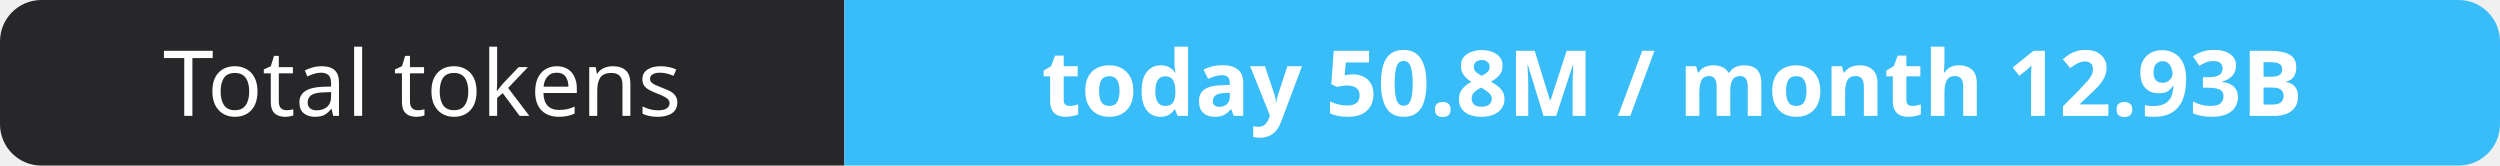
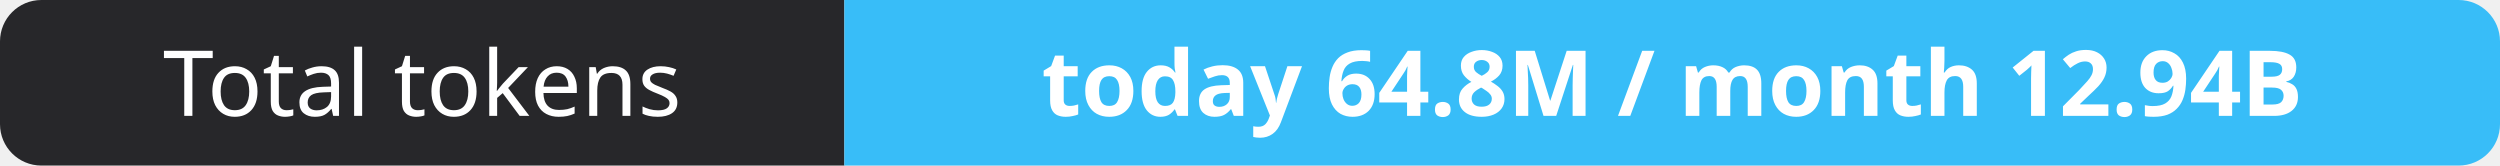
- <svg xmlns="http://www.w3.org/2000/svg" width="302" height="20" role="img" aria-label="Total tokens: today 50.8M / month 12.93B">
+ <svg xmlns="http://www.w3.org/2000/svg" width="302" height="20" role="img" aria-label="Total tokens: today 64.8M / month 12.94B">
  <clipPath id="r">
    <rect width="302" height="20" rx="5" fill="#fff" />
  </clipPath>
  <g clip-path="url(#r)">
    <rect width="102" height="20" fill="#27272a" />
    <rect x="102" width="200" height="20" fill="#38bdf8" />
  </g>
  <g fill="#fff" text-anchor="middle" font-family="Verdana,Geneva,sans-serif" font-size="11">
    <text x="51.0" y="14">Total tokens</text>
-     <text x="202.0" y="14" font-weight="700">today 50.8M / month 12.93B</text>
+     <text x="202.0" y="14" font-weight="700">today 64.8M / month 12.94B</text>
  </g>
</svg>
